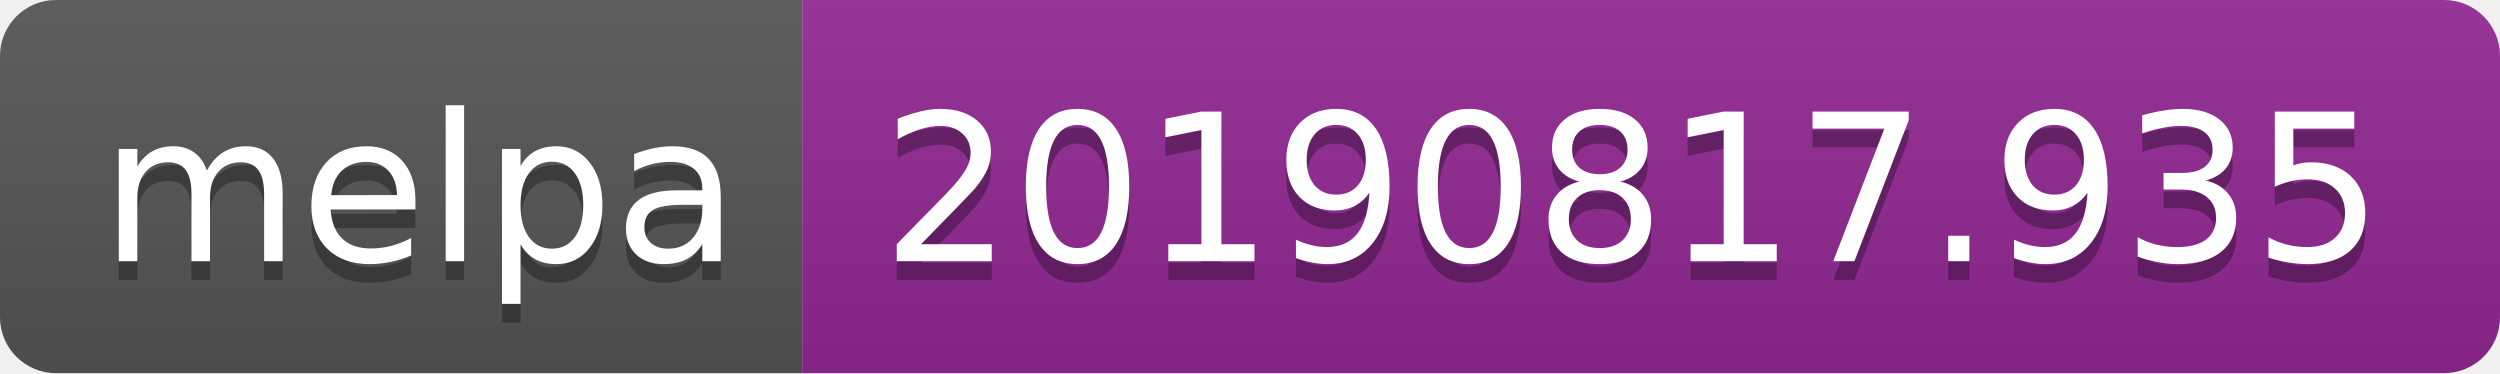
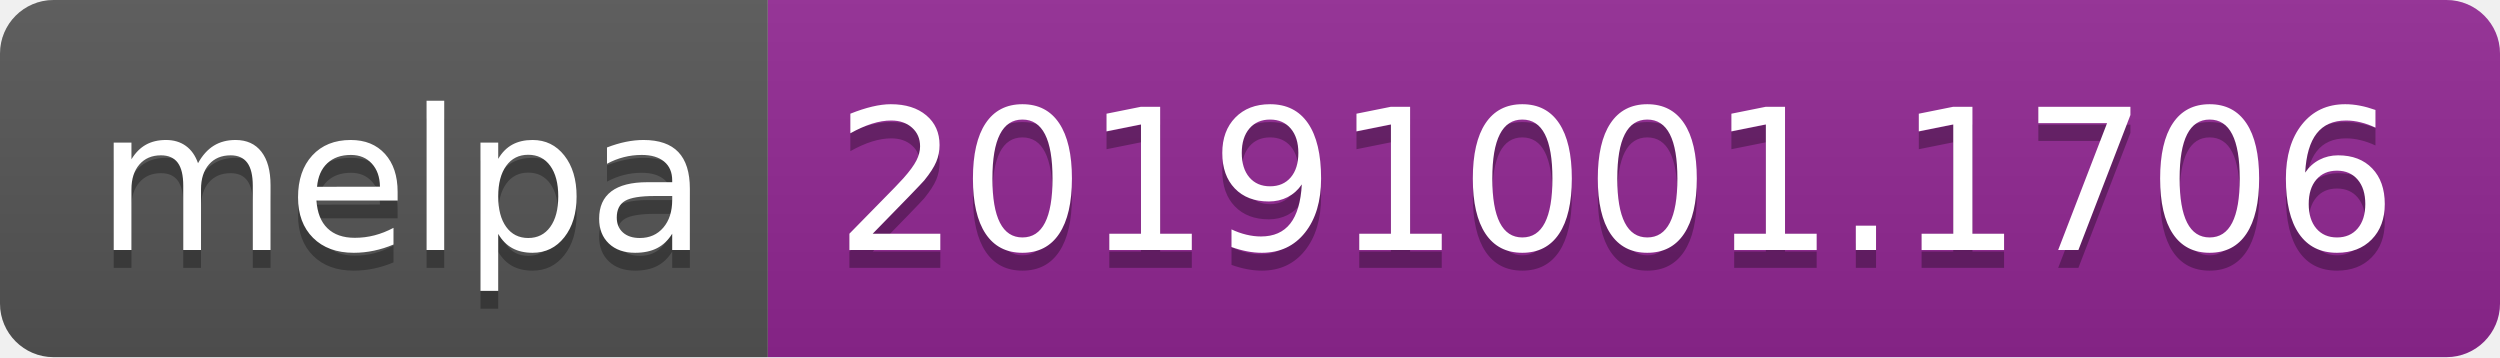
- <svg xmlns="http://www.w3.org/2000/svg" width="134" height="20">
+ <svg xmlns="http://www.w3.org/2000/svg" width="140" height="20">
  <linearGradient id="b" x2="0" y2="100%">
    <stop offset="0" stop-color="#bbb" stop-opacity=".1" />
    <stop offset="1" stop-opacity=".1" />
  </linearGradient>
  <clipPath id="a">
-     <rect width="134" height="20" rx="3" fill="#fff" />
+     <rect width="140" height="20" rx="3" fill="#fff" />
  </clipPath>
  <g clip-path="url(#a)">
    <path fill="#555" d="M0 0h43v20H0z" />
-     <path fill="#922793" d="M43 0h91v20H43z" />
-     <path fill="url(#b)" d="M0 0h134v20H0z" />
+     <path fill="#922793" d="M43 0h97v20H43z" />
+     <path fill="url(#b)" d="M0 0h140v20H0z" />
  </g>
  <g fill="#fff" text-anchor="middle" font-family="DejaVu Sans,Verdana,Geneva,sans-serif" font-size="110">
    <text x="225" y="150" fill="#010101" fill-opacity=".3" transform="scale(.1)" textLength="330">melpa</text>
    <text x="225" y="140" transform="scale(.1)" textLength="330">melpa</text>
-     <text x="875" y="150" fill="#010101" fill-opacity=".3" transform="scale(.1)" textLength="810">20190817.935</text>
-     <text x="875" y="140" transform="scale(.1)" textLength="810">20190817.935</text>
+     <text x="905" y="150" fill="#010101" fill-opacity=".3" transform="scale(.1)" textLength="870">20191001.1706</text>
+     <text x="905" y="140" transform="scale(.1)" textLength="870">20191001.1706</text>
  </g>
</svg>
